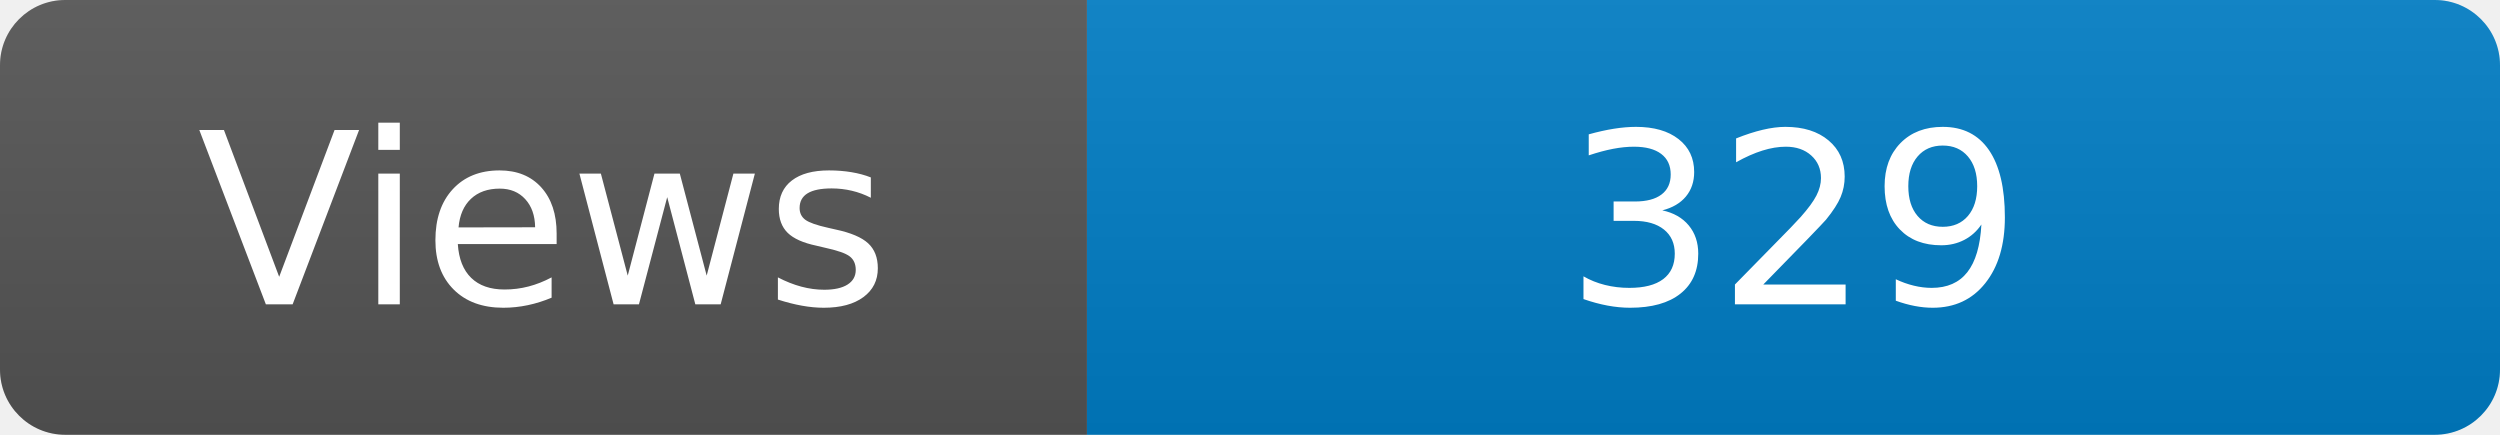
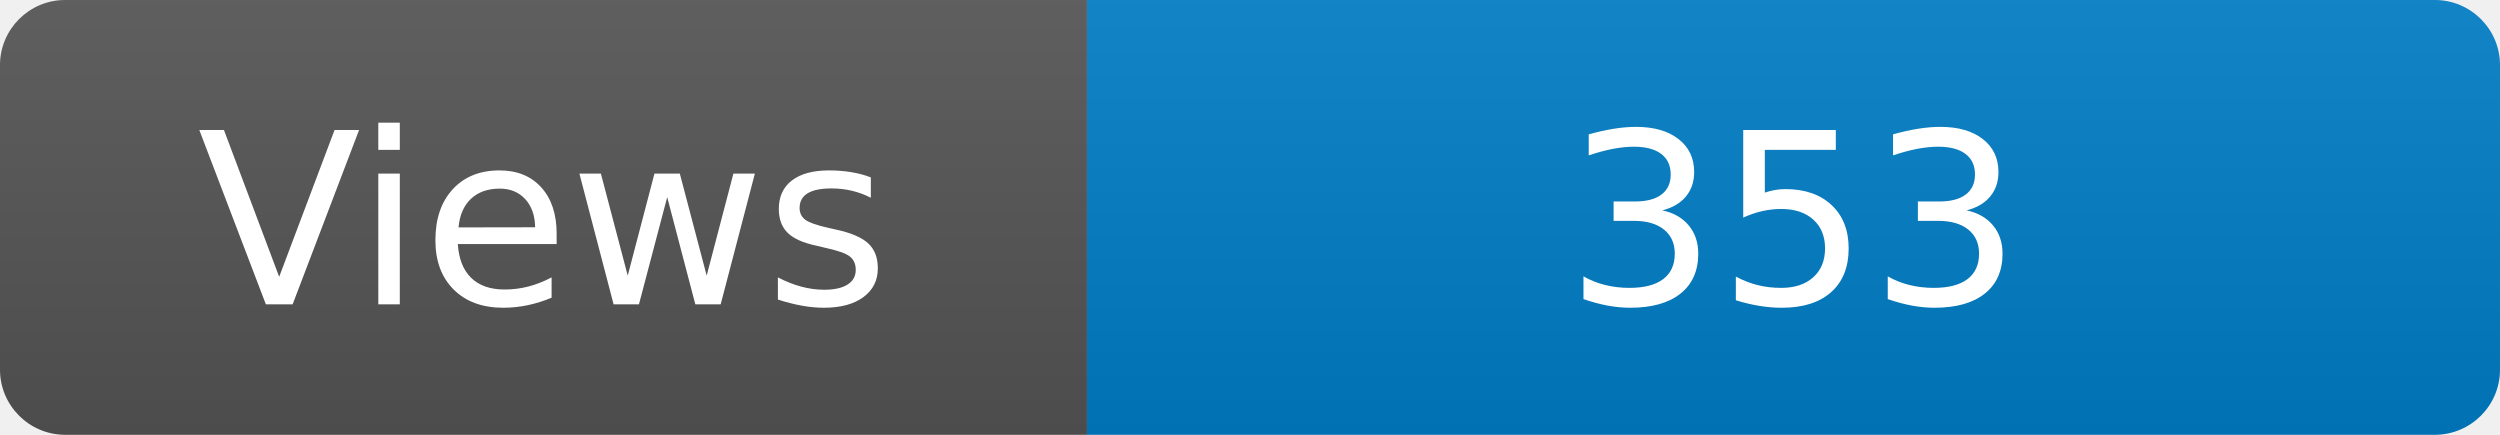
<svg xmlns="http://www.w3.org/2000/svg" width="115" height="20" role="img" aria-label="Maintained?: yes">
  <linearGradient id="s" x2="0" y2="100%">
    <stop offset="0" stop-color="#bbb" stop-opacity=".1" />
    <stop offset="1" stop-opacity=".1" />
  </linearGradient>
  <clipPath id="r">
    <rect width="115" height="20" rx="3" fill="#fff" />
  </clipPath>
  <g clip-path="url(#r)">
    <rect width="50" height="20" fill="#555" />
    <rect x="50" width="160" height="20" fill="#007ec6" />
    <rect width="115" height="20" fill="url(#s)" />
  </g>
  <g fill="#fff" text-anchor="middle" font-family="Verdana,Geneva,DejaVu Sans,sans-serif" font-size="110">
    <text x="250" y="140" transform="scale(.1)" fill="#fff">Views</text>
-     <text x="825" y="140" transform="scale(.1)" fill="#fff">329</text>
+     <text x="825" y="140" transform="scale(.1)" fill="#fff">353</text>
  </g>
</svg>
